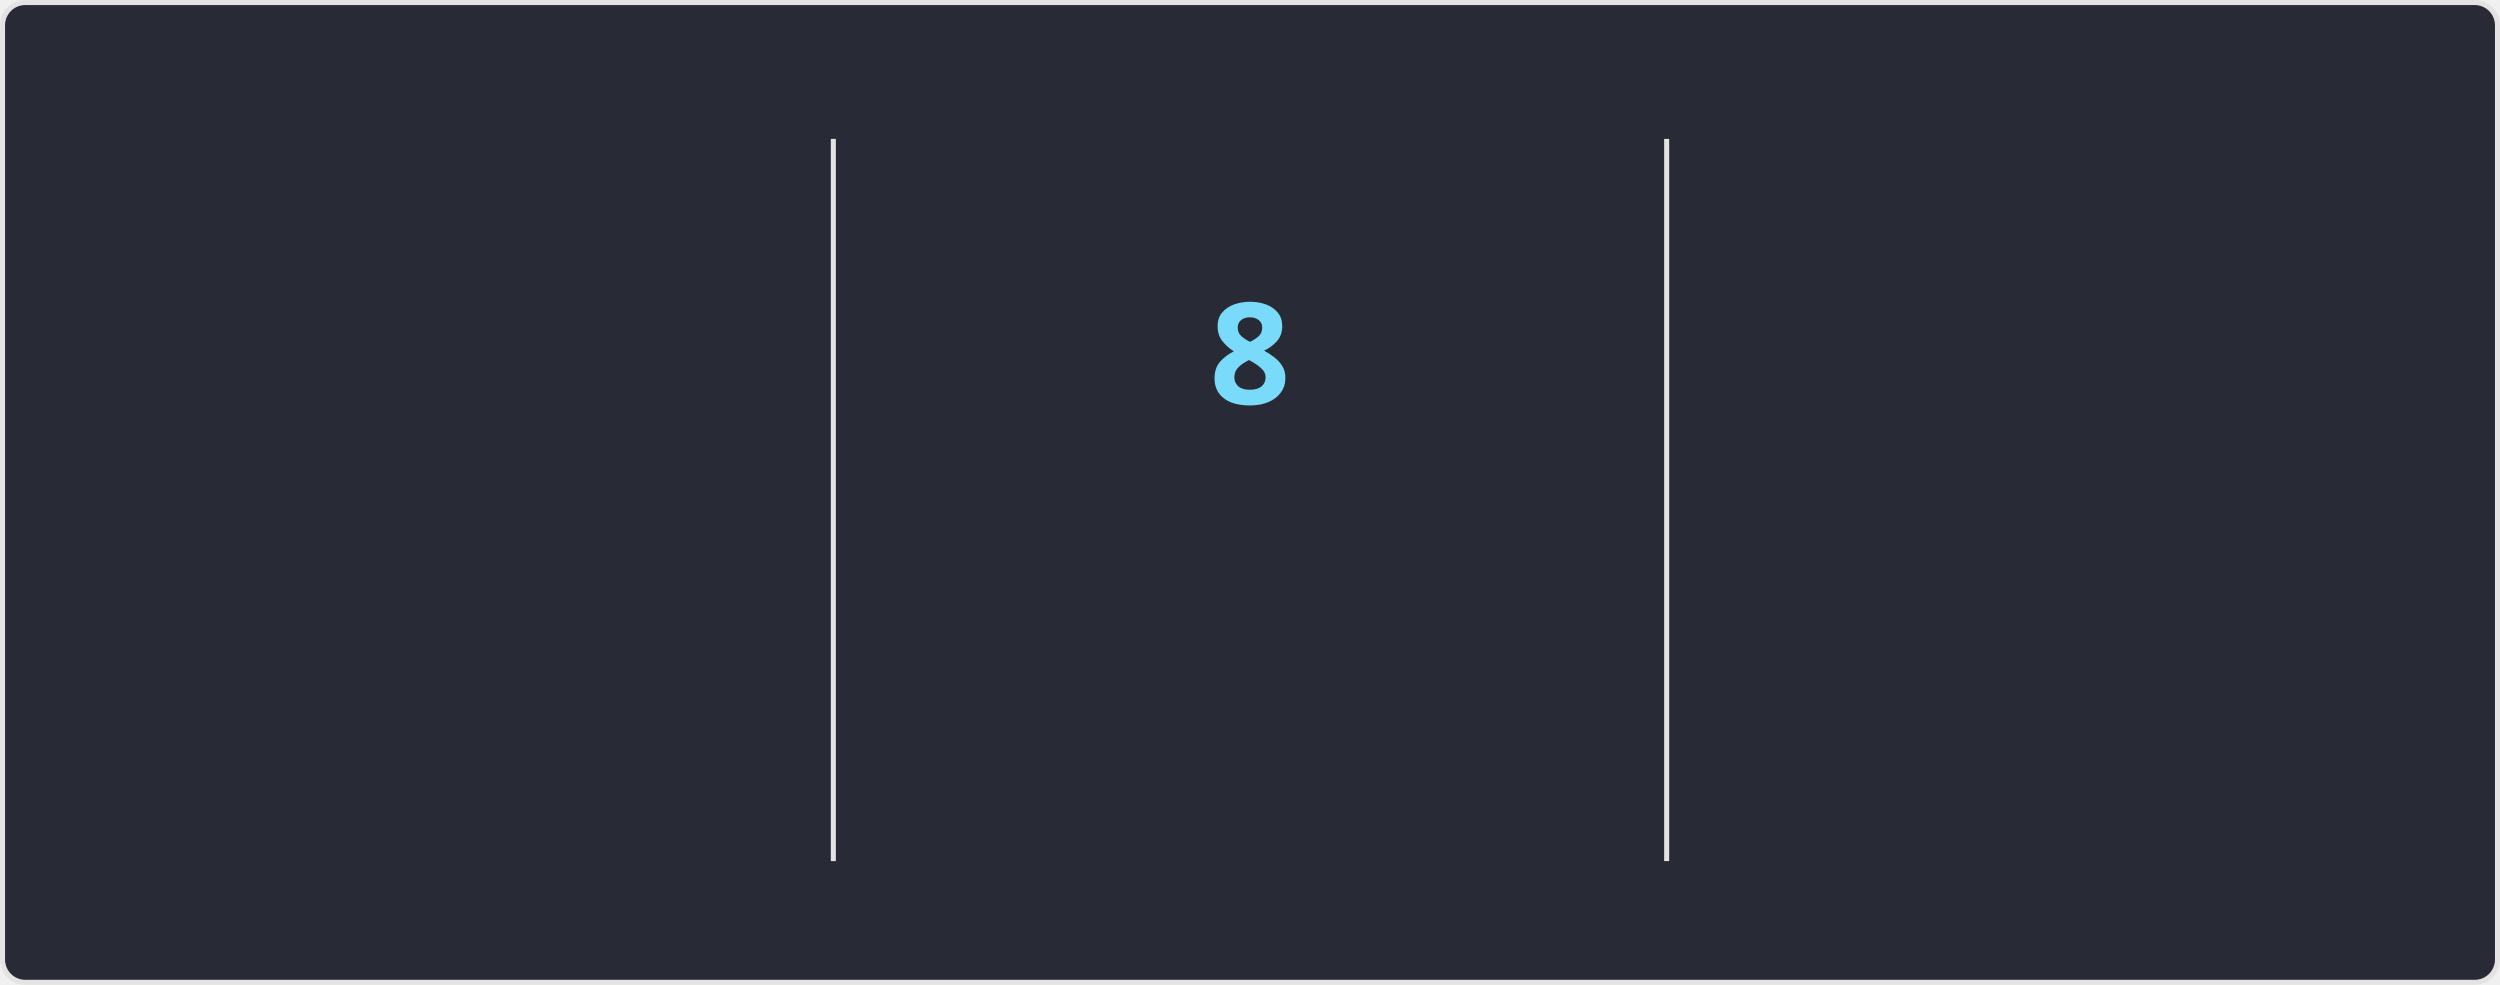
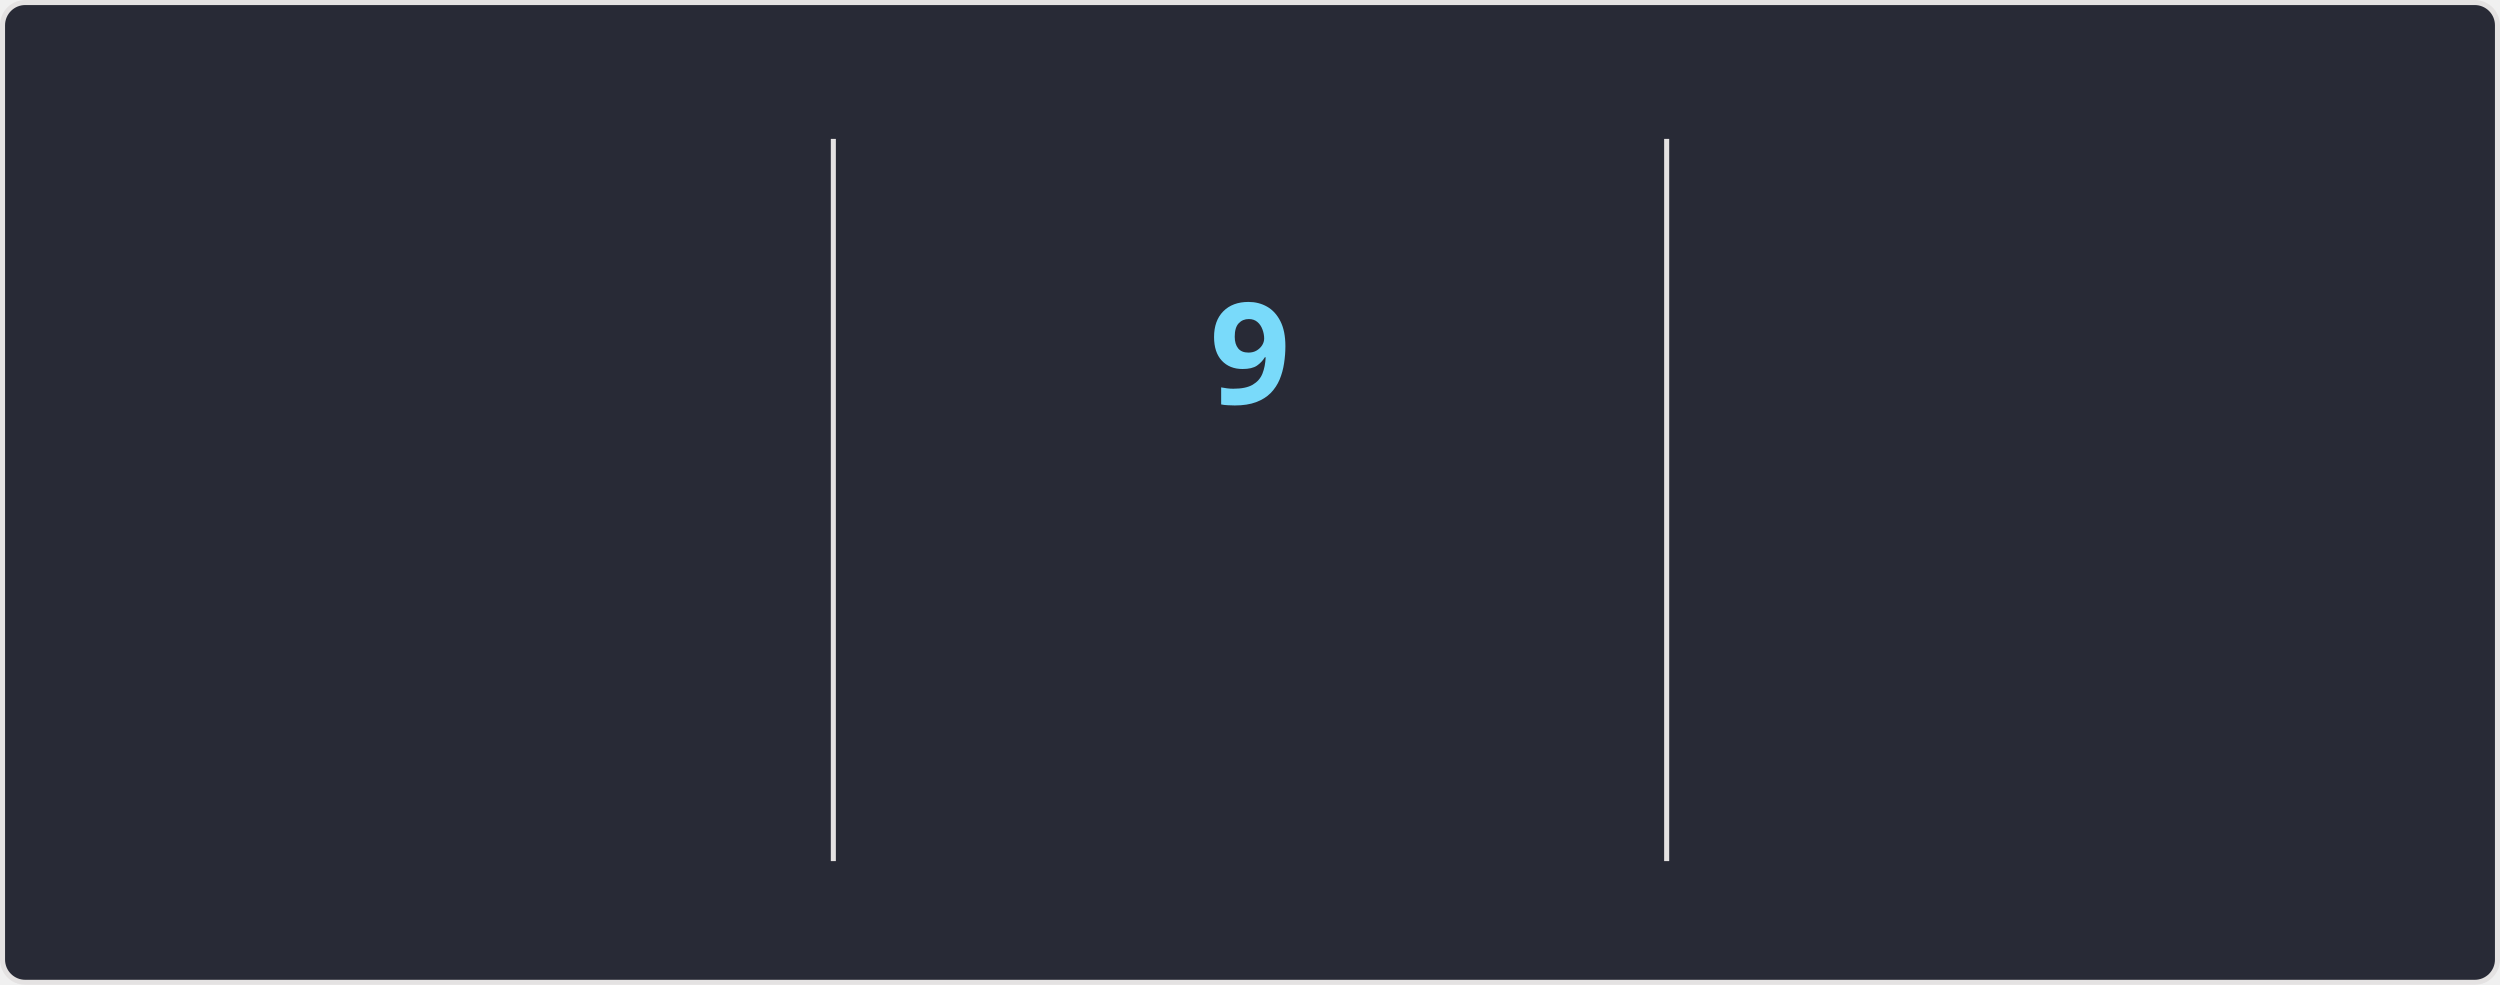
<svg xmlns="http://www.w3.org/2000/svg" style="isolation: isolate" viewBox="0 0 495 195" width="495px" height="195px" direction="ltr">
  <style>
    @keyframes currstreak {
      0% { font-size: 3px; opacity: 0.2; }
      80% { font-size: 34px; opacity: 1; }
      100% { font-size: 28px; opacity: 1; }
    }
    @keyframes fadein {
      0% { opacity: 0; }
      100% { opacity: 1; }
    }
    .big-number {
      font-family: "Segoe UI", Ubuntu, sans-serif;
      font-weight: 700;
      font-size: 28px;
      fill: #ff6e96;
    }
    .label {
      font-family: "Segoe UI", Ubuntu, sans-serif;
      font-weight: 400;
      font-size: 14px;
      fill: #ff6e96;
    }
    .range-text {
      font-family: "Segoe UI", Ubuntu, sans-serif;
      font-weight: 400;
      font-size: 12px;
      fill: #f8f8f2;
    }
    .current-streak-num {
      font-family: "Segoe UI", Ubuntu, sans-serif;
      font-weight: 700;
      font-size: 28px;
      fill: #79dafa;
    }</style>
  <defs>
    <clipPath id="outer_rectangle">
      <rect width="495" height="195" rx="4.5" />
    </clipPath>
    <mask id="mask_out_ring_behind_fire">
      <rect width="495" height="195" fill="white" />
      <ellipse id="mask-ellipse" cx="247.5" cy="32" rx="13" ry="18" fill="black" />
    </mask>
  </defs>
  <g clip-path="url(#outer_rectangle)">
    <g style="isolation: isolate">
      <rect fill="#282a36" rx="4.5" x="0.5" y="0.5" width="494" height="194" stroke="#e4e2e2" />
    </g>
    <g style="isolation: isolate">
      <line x1="165" y1="28" x2="165" y2="170" vector-effect="non-scaling-stroke" stroke-width="1" stroke="#e4e2e2" stroke-linejoin="miter" stroke-linecap="square" stroke-miterlimit="3" />
      <line x1="330" y1="28" x2="330" y2="170" vector-effect="non-scaling-stroke" stroke-width="1" stroke="#e4e2e2" stroke-linejoin="miter" stroke-linecap="square" stroke-miterlimit="3" />
    </g>
    <g style="isolation: isolate">
      <g transform="translate(82.5, 48)">
        <text x="0" y="32" stroke-width="0" text-anchor="middle" class="big-number" style="opacity: 0; animation: fadein 0.5s linear forwards 0.6s">
            3.7K
          </text>
      </g>
      <g transform="translate(82.5, 84)">
        <text x="0" y="32" stroke-width="0" text-anchor="middle" class="label" style="opacity: 0; animation: fadein 0.5s linear forwards 0.7s">
            Total Contributions
          </text>
      </g>
      <g transform="translate(82.5, 114)">
        <text x="0" y="32" stroke-width="0" text-anchor="middle" class="range-text" style="opacity: 0; animation: fadein 0.5s linear forwards 0.8s">
            Sep 21 - Present
          </text>
      </g>
    </g>
    <g style="isolation: isolate">
      <g mask="url(#mask_out_ring_behind_fire)">
        <circle cx="247.5" cy="71" r="40" fill="none" stroke="#ff6e96" stroke-width="5" style="opacity: 0; animation: fadein 0.5s linear forwards 0.4s" />
      </g>
      <g transform="translate(247.5, 19.5)" stroke-opacity="0" style="opacity: 0; animation: fadein 0.5s linear forwards 0.6s">
        <path d="M -12 -0.5 L 15 -0.5 L 15 23.5 L -12 23.5 L -12 -0.5 Z" fill="none" />
        <path d="M 1.5 0.67 C 1.5 0.67 2.24 3.32 2.24 5.47 C 2.24 7.53 0.89 9.2 -1.17 9.2 C -3.23 9.2 -4.79 7.53 -4.79 5.47 L -4.76 5.11 C -6.78 7.51 -8 10.62 -8 13.99 C -8 18.41 -4.42 22 0 22 C 4.42 22 8 18.41 8 13.99 C 8 8.6 5.41 3.79 1.5 0.67 Z M -0.29 19 C -2.07 19 -3.51 17.6 -3.51 15.86 C -3.51 14.24 -2.46 13.1 -0.7 12.74 C 1.07 12.38 2.9 11.53 3.92 10.16 C 4.31 11.45 4.51 12.81 4.51 14.2 C 4.51 16.85 2.36 19 -0.29 19 Z" fill="#ff6e96" stroke-opacity="0" />
      </g>
      <g transform="translate(247.5, 48)">
        <text x="0" y="32" stroke-width="0" text-anchor="middle" class="current-streak-num" style="animation: currstreak 0.6s linear forwards">
-             8
+             9
          </text>
      </g>
      <g transform="translate(247.5, 108)">
        <text x="0" y="32" stroke-width="0" text-anchor="middle" class="label" style="opacity: 0; animation: fadein 0.5s linear forwards 0.9s">
            Current Streak
          </text>
      </g>
      <g transform="translate(247.5, 145)">
        <text x="0" y="21" stroke-width="0" text-anchor="middle" class="range-text" style="opacity: 0; animation: fadein 0.5s linear forwards 0.9s">
-             Sep 16 - Sep 23
+             Sep 16 - Sep 24
          </text>
      </g>
    </g>
    <g style="isolation: isolate">
      <g transform="translate(412.5, 48)">
        <text x="0" y="32" stroke-width="0" text-anchor="middle" class="big-number" style="opacity: 0; animation: fadein 0.5s linear forwards 1.2s">
            35
          </text>
      </g>
      <g transform="translate(412.5, 84)">
        <text x="0" y="32" stroke-width="0" text-anchor="middle" class="label" style="opacity: 0; animation: fadein 0.5s linear forwards 1.3s">
            Longest Streak
          </text>
      </g>
      <g transform="translate(412.5, 114)">
        <text x="0" y="32" stroke-width="0" text-anchor="middle" class="range-text" style="opacity: 0; animation: fadein 0.5s linear forwards 1.4s">
            Jul 19 - Aug 22
          </text>
      </g>
    </g>
  </g>
</svg>
